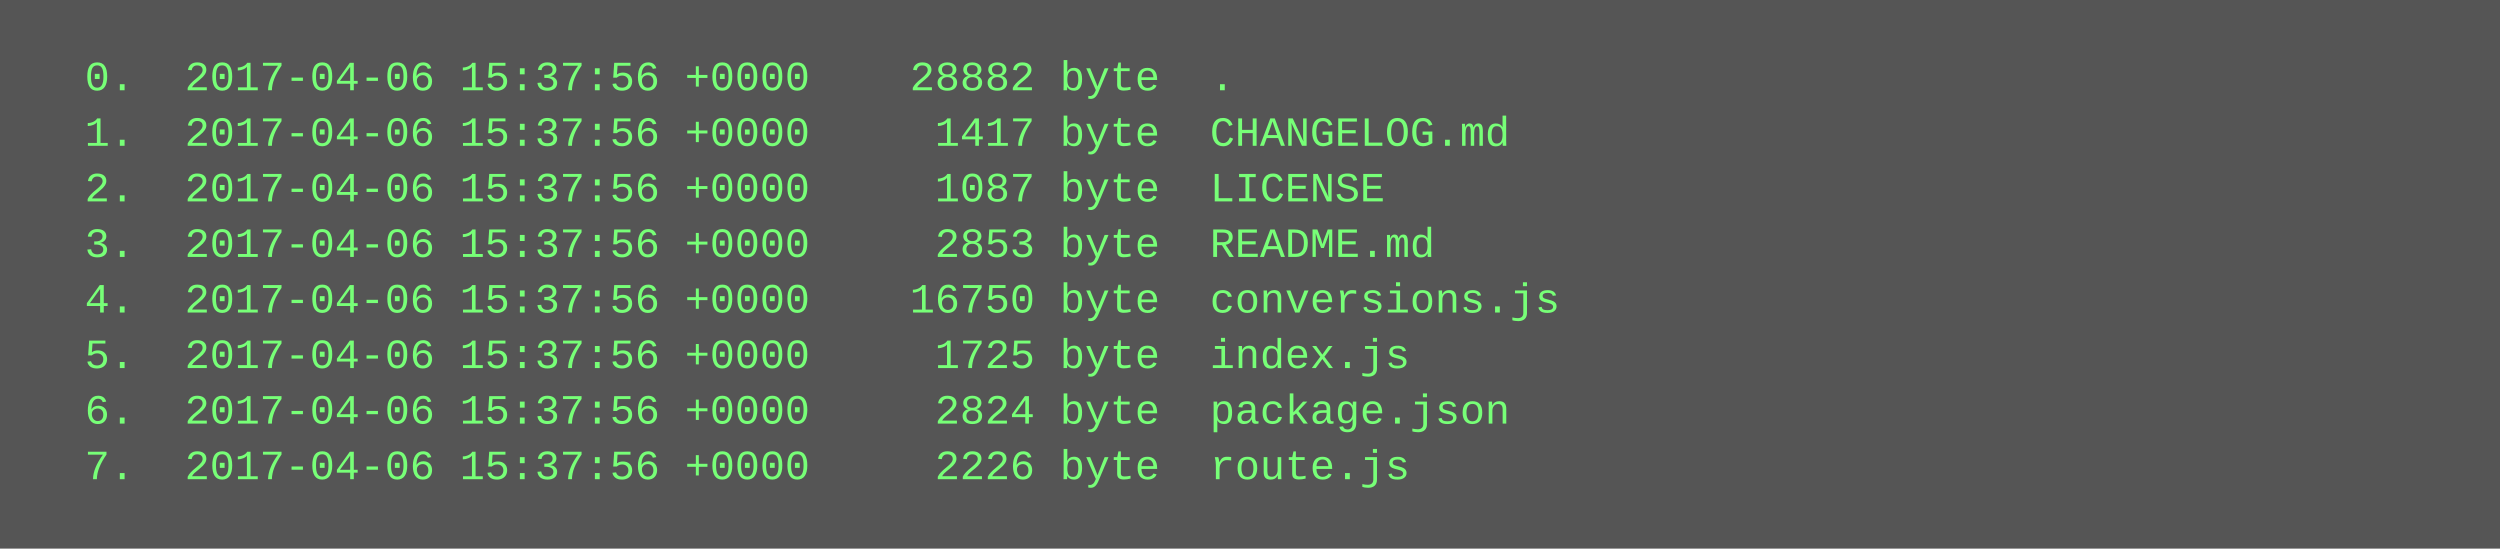
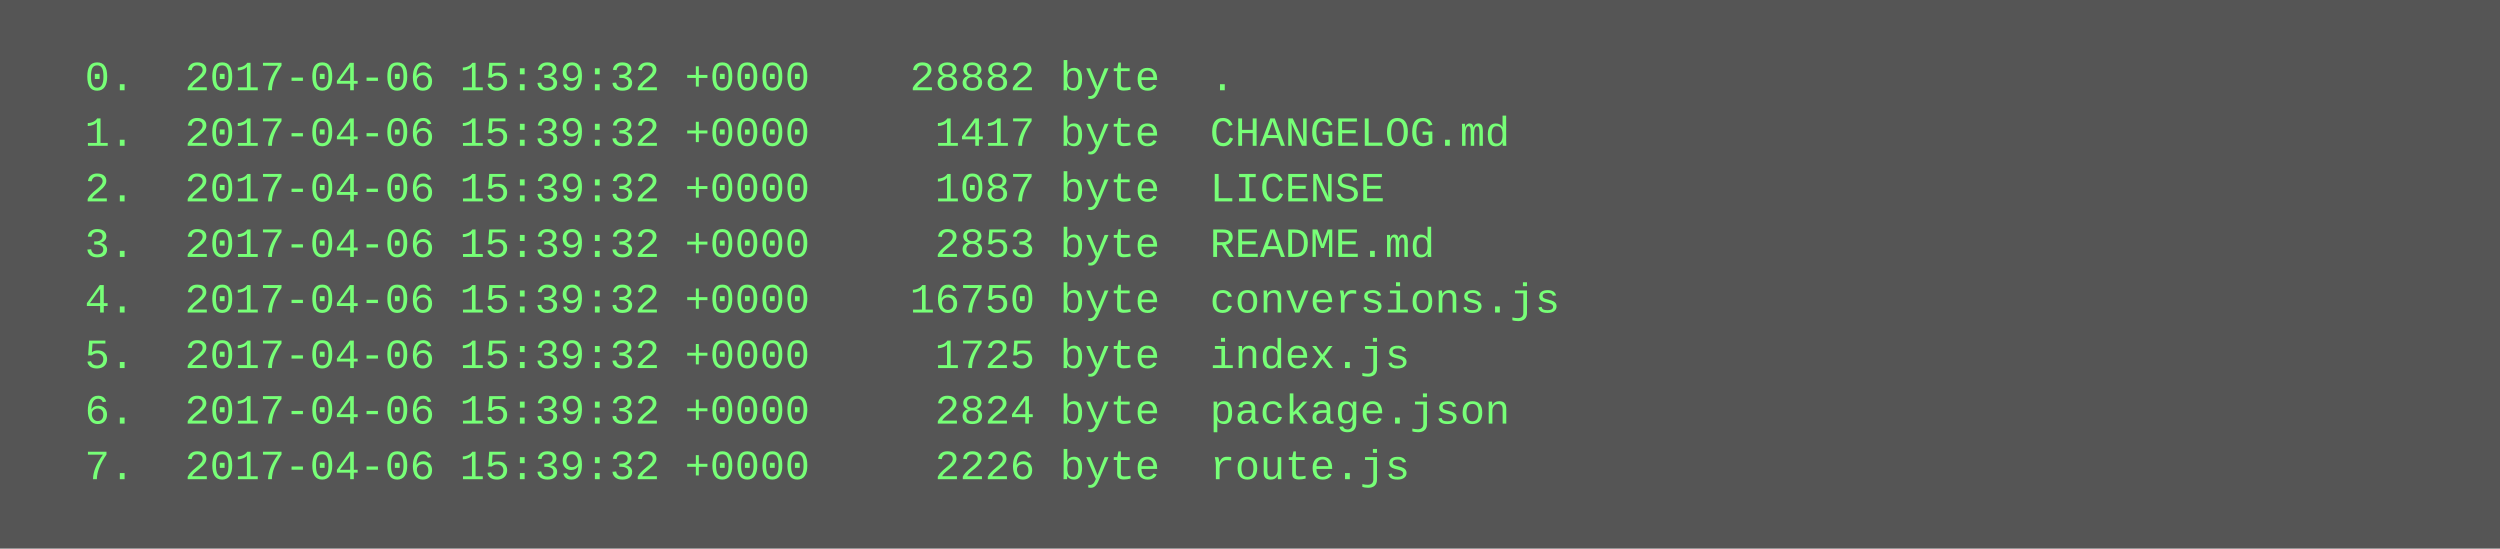
<svg xmlns="http://www.w3.org/2000/svg" height="158" width="720">
  <rect height="158" fill="#555" width="720" />
  <text fill="#7f7" font-family="Courier New" font-size="12" xml:space="preserve">
-     <tspan x="10" y="26">  0.  2017-04-06 15:37:56 +0000    28882 byte  .</tspan>
-     <tspan x="10" y="42">  1.  2017-04-06 15:37:56 +0000     1417 byte  CHANGELOG.md</tspan>
-     <tspan x="10" y="58">  2.  2017-04-06 15:37:56 +0000     1087 byte  LICENSE</tspan>
-     <tspan x="10" y="74">  3.  2017-04-06 15:37:56 +0000     2853 byte  README.md</tspan>
-     <tspan x="10" y="90">  4.  2017-04-06 15:37:56 +0000    16750 byte  conversions.js</tspan>
-     <tspan x="10" y="106">  5.  2017-04-06 15:37:56 +0000     1725 byte  index.js</tspan>
-     <tspan x="10" y="122">  6.  2017-04-06 15:37:56 +0000     2824 byte  package.json</tspan>
-     <tspan x="10" y="138">  7.  2017-04-06 15:37:56 +0000     2226 byte  route.js</tspan>
+     <tspan x="10" y="26">  0.  2017-04-06 15:39:32 +0000    28882 byte  .</tspan>
+     <tspan x="10" y="42">  1.  2017-04-06 15:39:32 +0000     1417 byte  CHANGELOG.md</tspan>
+     <tspan x="10" y="58">  2.  2017-04-06 15:39:32 +0000     1087 byte  LICENSE</tspan>
+     <tspan x="10" y="74">  3.  2017-04-06 15:39:32 +0000     2853 byte  README.md</tspan>
+     <tspan x="10" y="90">  4.  2017-04-06 15:39:32 +0000    16750 byte  conversions.js</tspan>
+     <tspan x="10" y="106">  5.  2017-04-06 15:39:32 +0000     1725 byte  index.js</tspan>
+     <tspan x="10" y="122">  6.  2017-04-06 15:39:32 +0000     2824 byte  package.json</tspan>
+     <tspan x="10" y="138">  7.  2017-04-06 15:39:32 +0000     2226 byte  route.js</tspan>
  </text>
</svg>
